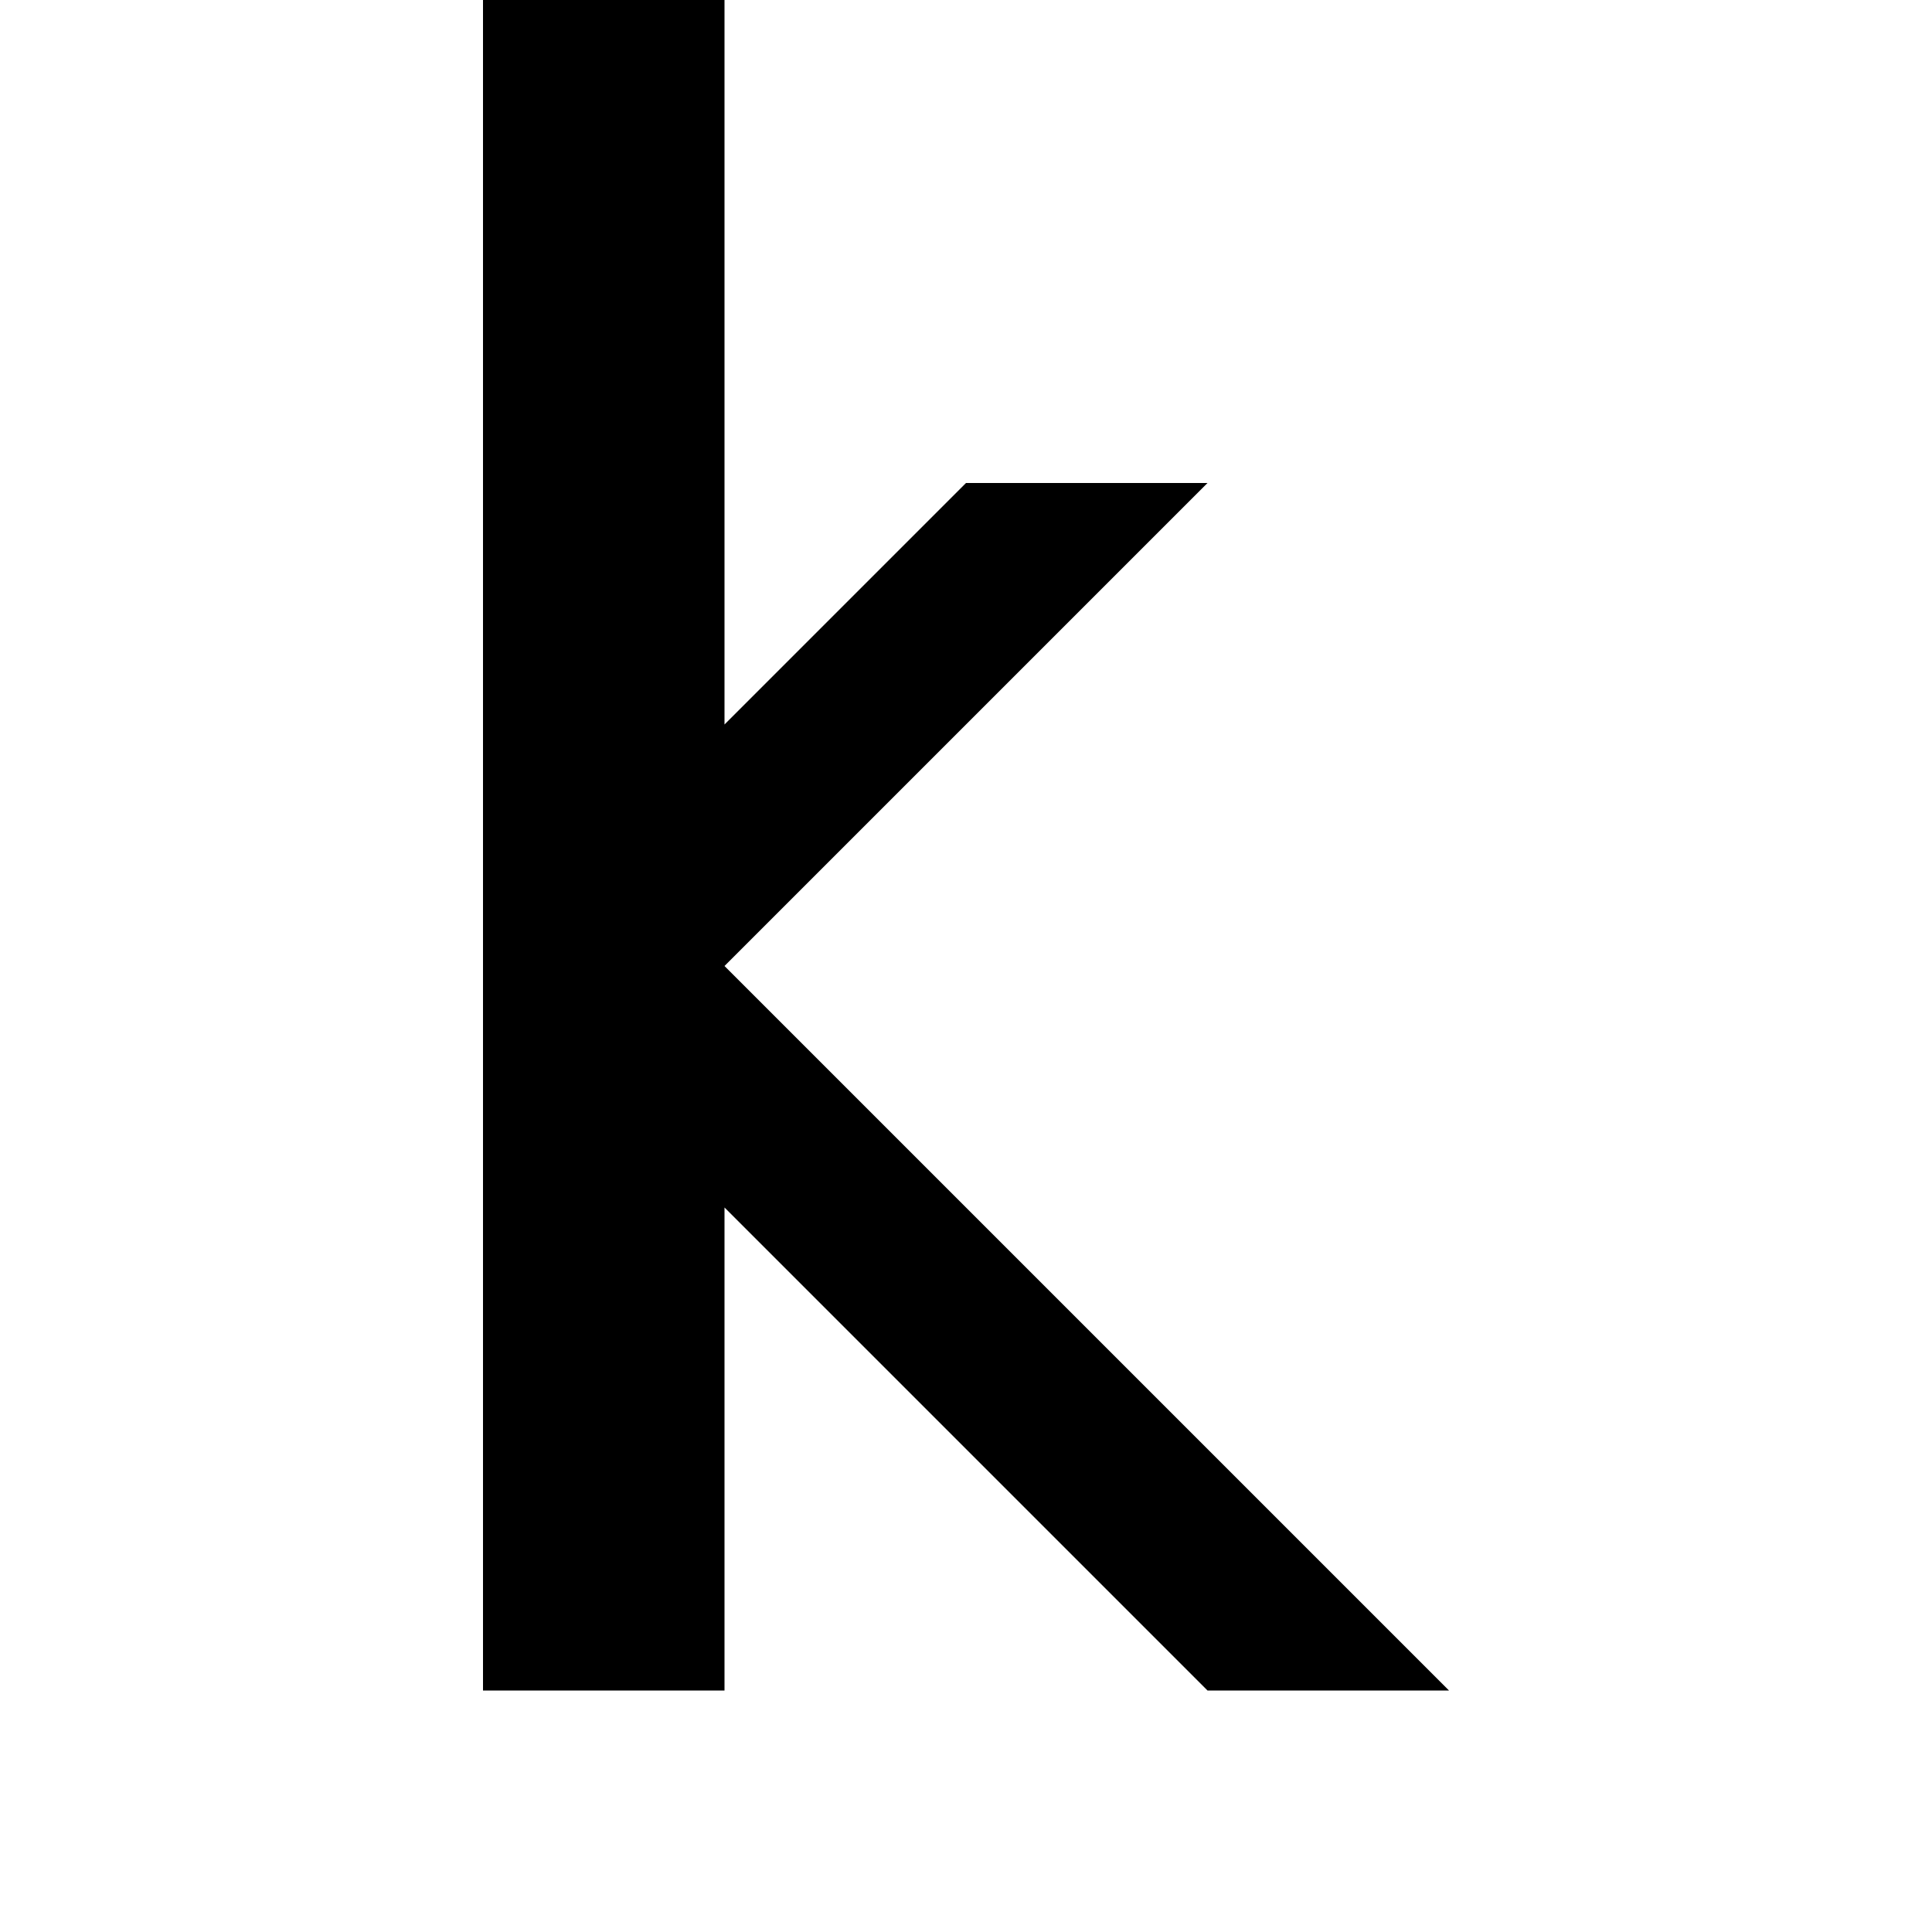
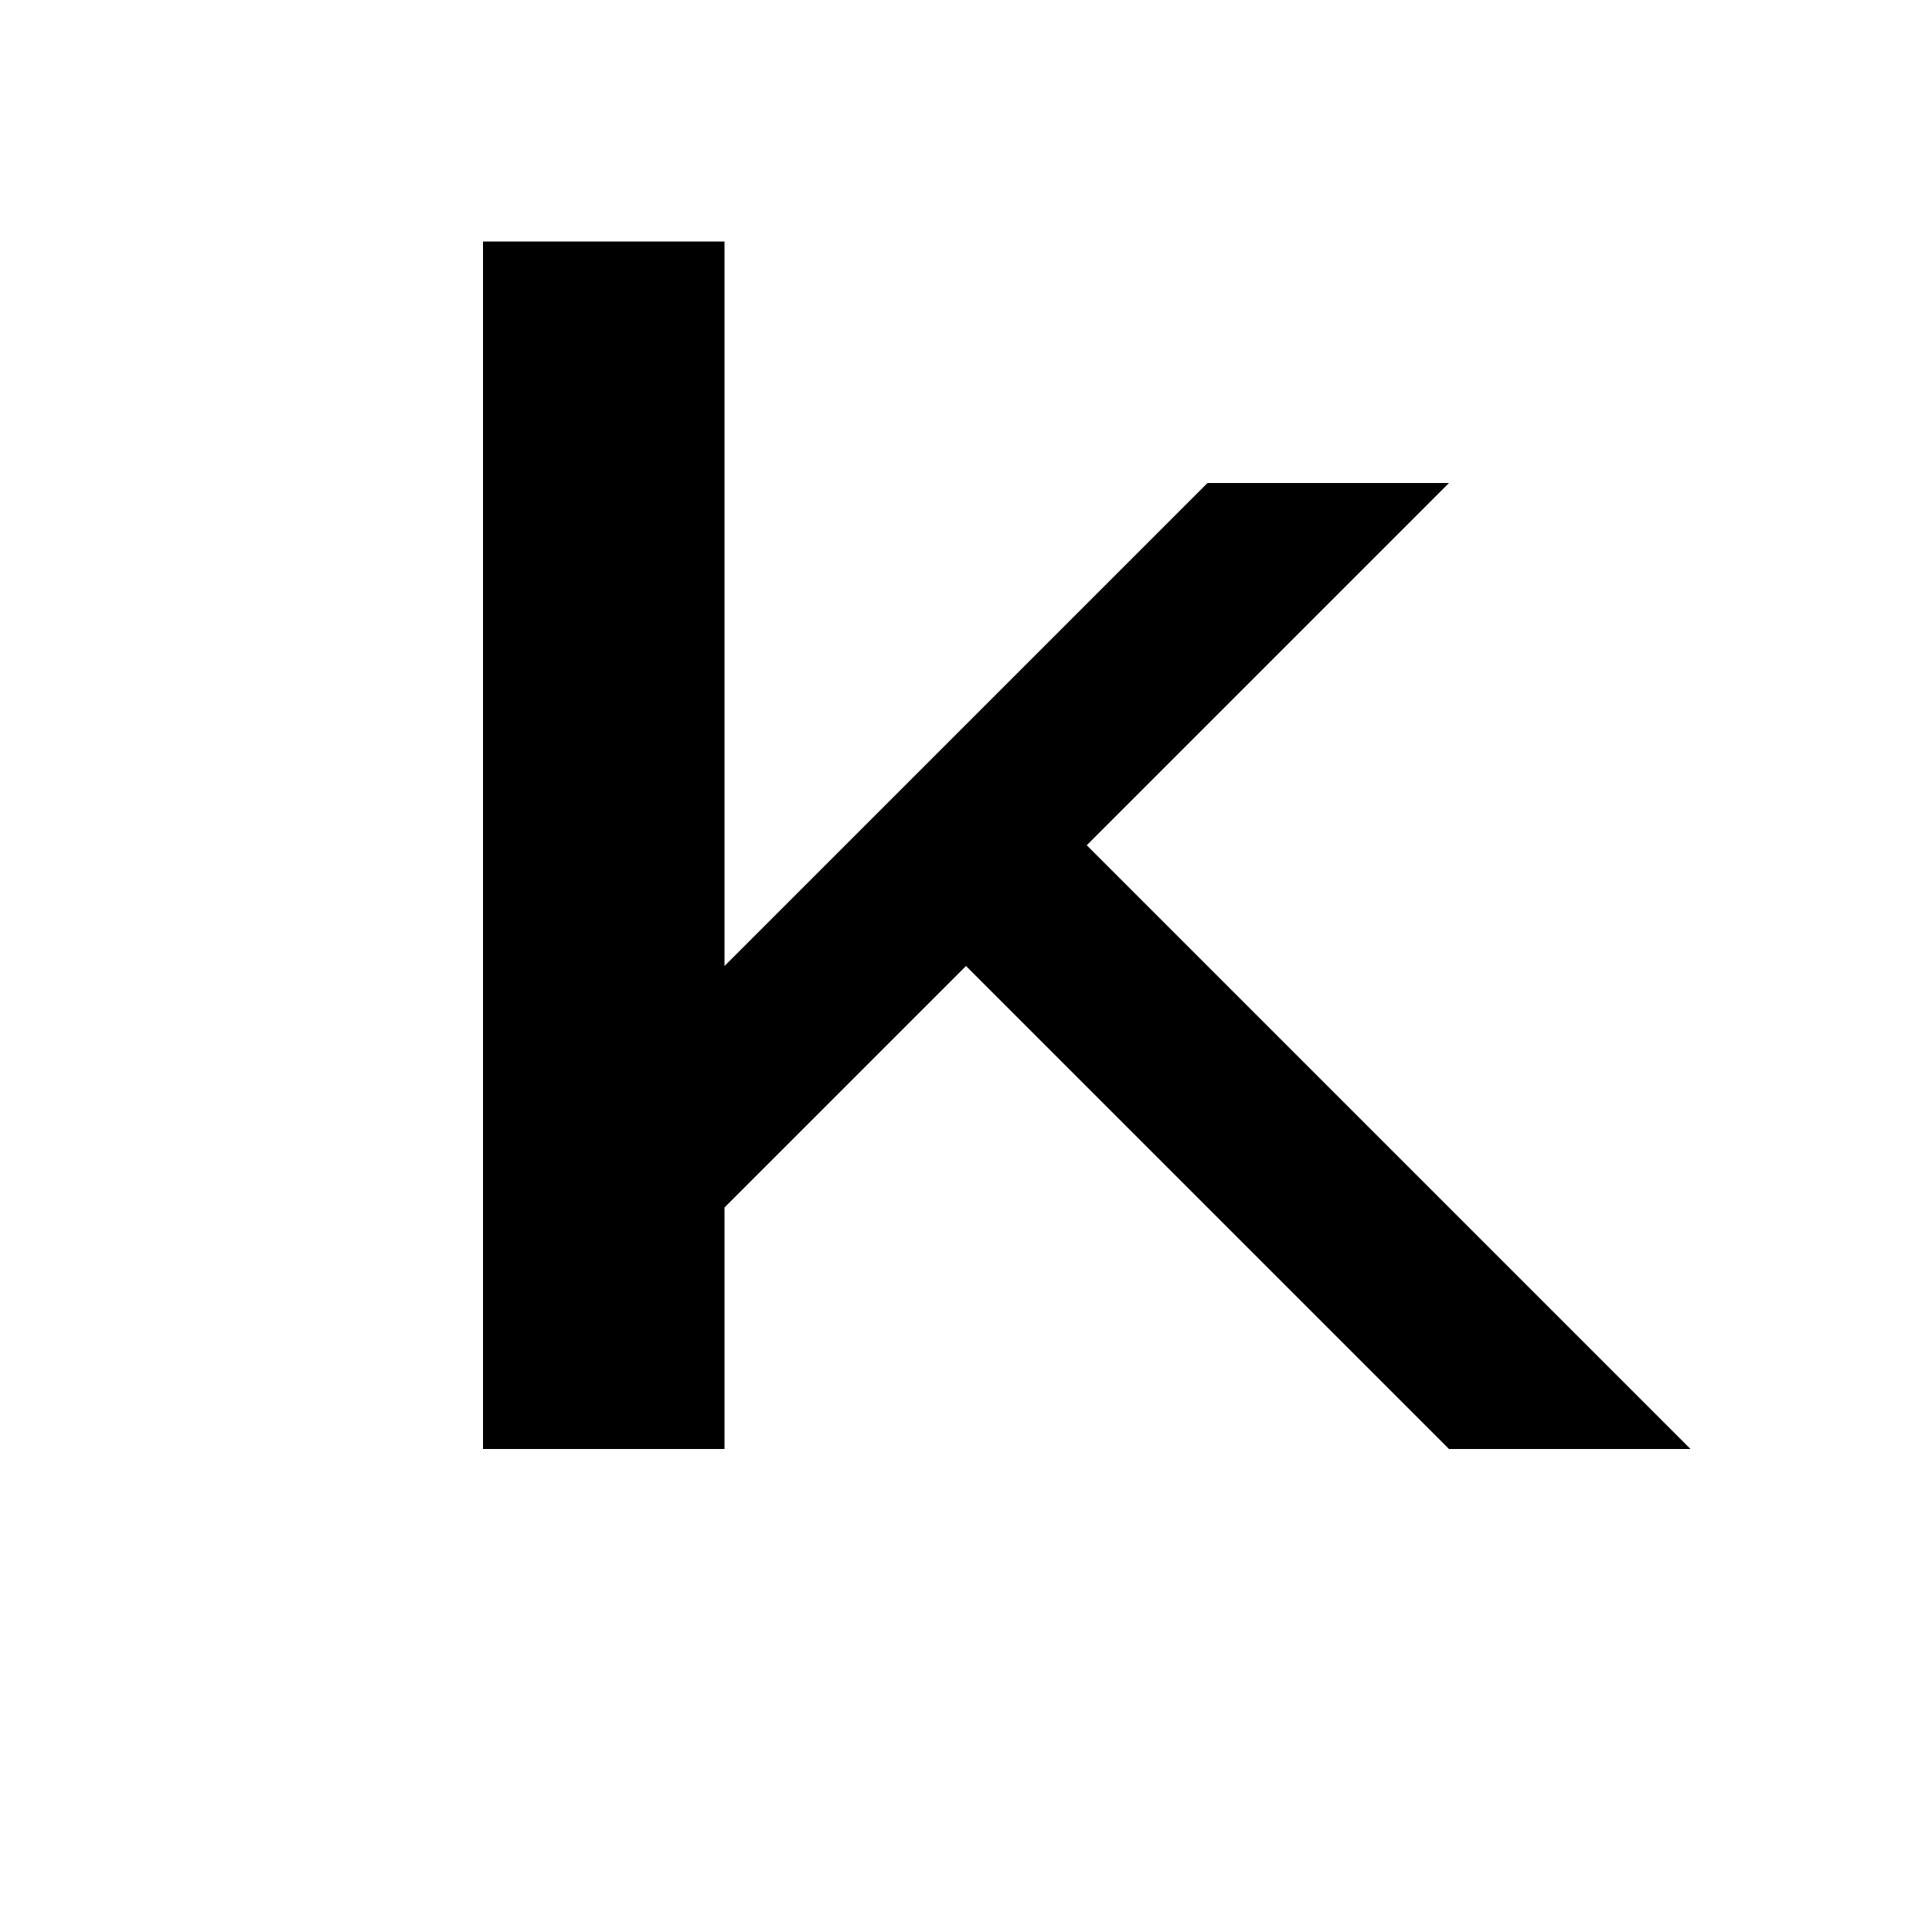
<svg xmlns="http://www.w3.org/2000/svg" viewBox="0 0 8 8">
-   <path d="M3,5 3,7 2,7 2,0 3,0 3,3 4,2 5,2 3,4 6,7 5,7" />
+   <path d="M6,6 4,4 4,3 7,6 M6,2 3,5 3,4 5,2 M2,6 2,1 3,1 3,6" />
</svg>
